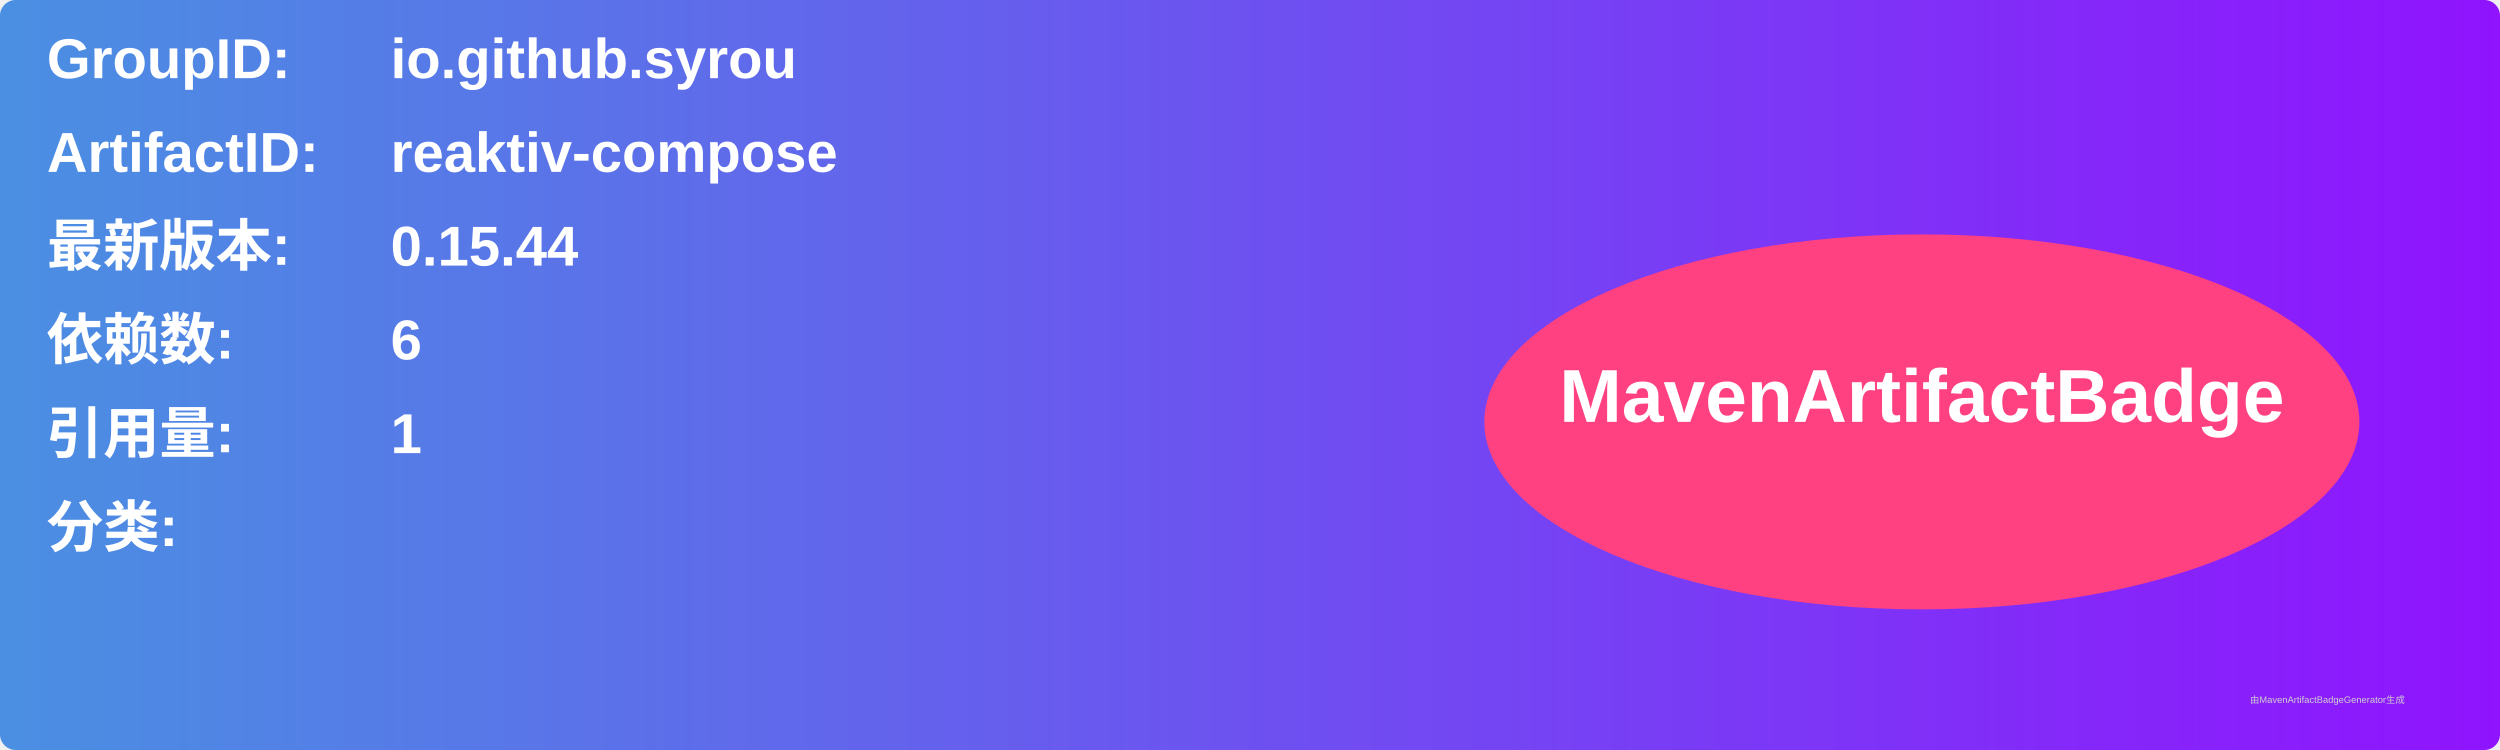
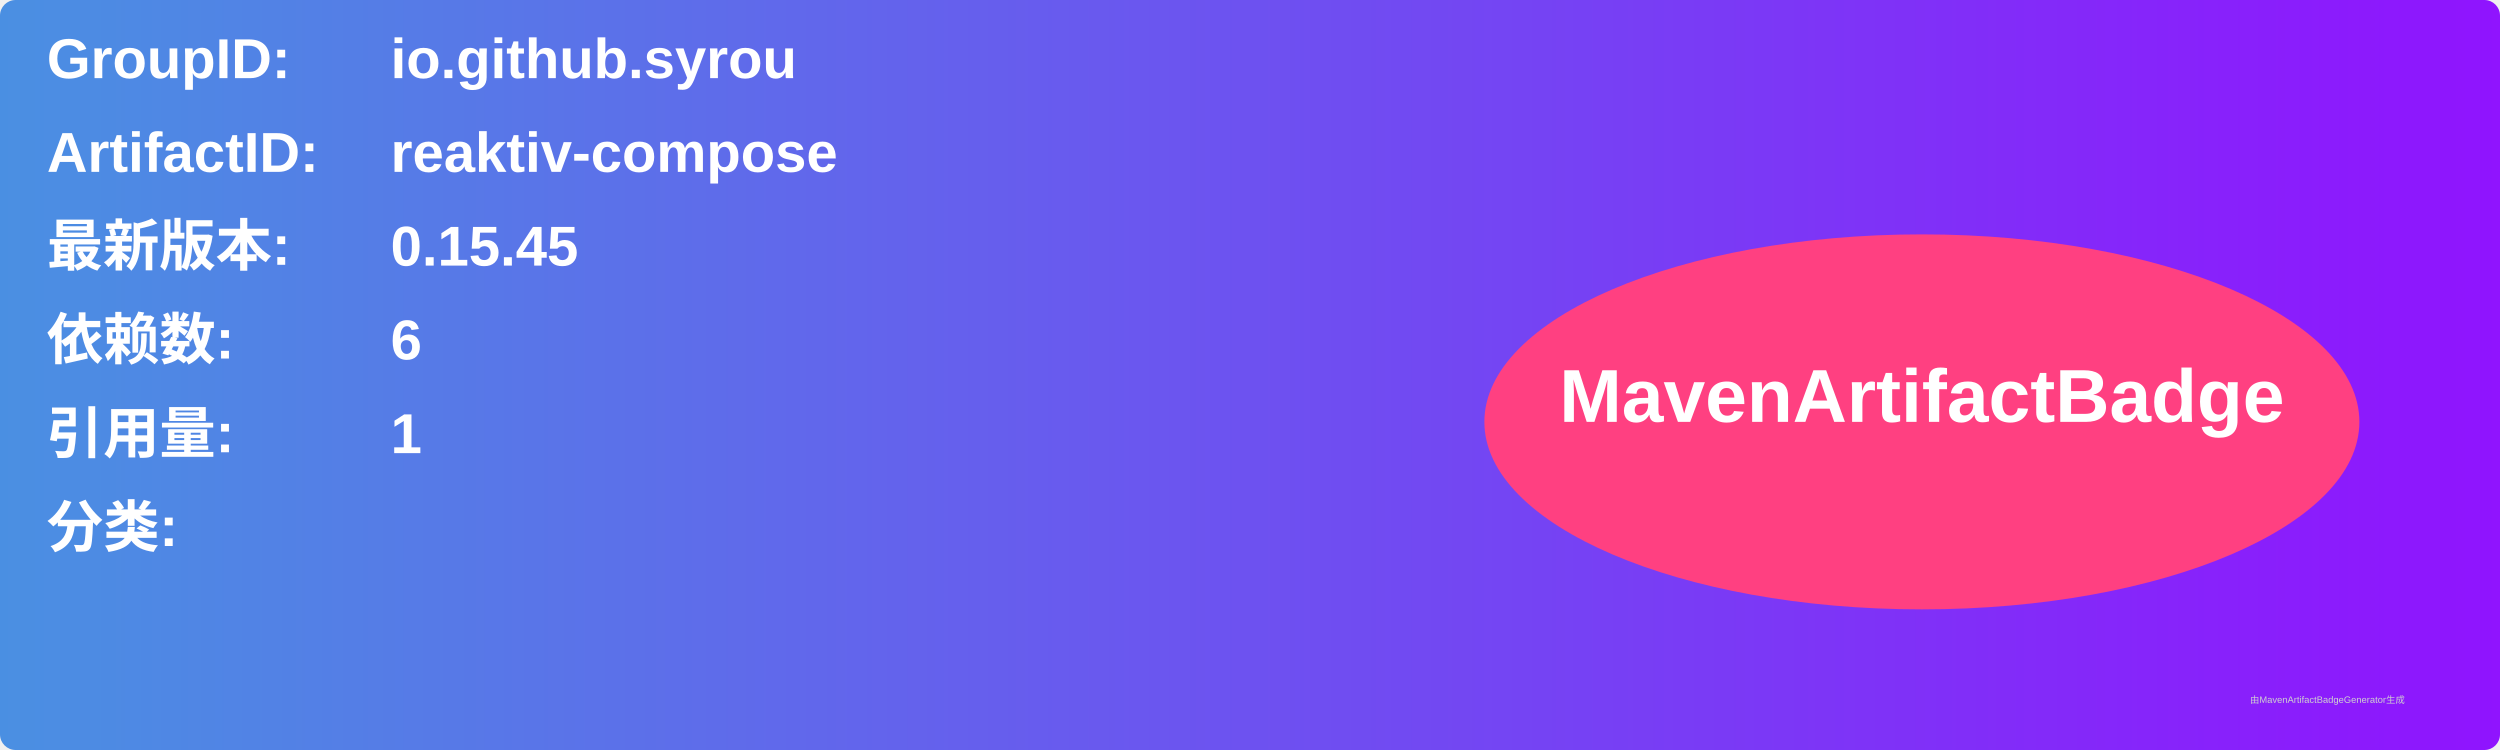
<svg xmlns="http://www.w3.org/2000/svg" width="800" height="240" viewBox="0 0 800 240">
  <linearGradient id="grad" x1="0%" y1="0%" x2="100%" y2="0%">
    <stop offset="0%" stop-color="#4a90e2" />
    <stop offset="100%" stop-color="#9013fe" />
  </linearGradient>
  <rect width="100%" height="100%" rx="5" ry="5" fill="url(#grad)" />
  <g transform="translate(15, 15)">
    <text x="0" y="10" font-family="Arial" font-size="18" fill="white" font-weight="bold" width="260">GroupID:</text>
    <text x="110" y="10" font-family="Arial" font-size="18" fill="white" font-weight="bold" width="460">io.github.syrou</text>
    <text x="0" y="40" font-family="Arial" font-size="18" fill="white" font-weight="bold" width="260">ArtifactID:</text>
    <text x="110" y="40" font-family="Arial" font-size="18" fill="white" font-weight="bold" width="460">reaktiv-compose</text>
    <text x="0" y="70" font-family="Arial" font-size="18" fill="white" font-weight="bold">最新版本:</text>
    <text x="110" y="70" font-family="Arial" font-size="18" fill="white" font-weight="bold">
-       <tspan font-weight="bold">0.15.44</tspan>
+       <tspan font-weight="bold">0.15.45</tspan>
    </text>
    <text x="0" y="100" font-family="Arial" font-size="18" fill="white" font-weight="bold">依赖数: </text>
    <text x="110" y="100" font-family="Arial" font-size="18" fill="white">
      <tspan font-weight="bold">6</tspan>
    </text>
    <text x="0" y="130" font-family="Arial" font-size="18" fill="white" font-weight="bold">引用量: </text>
    <text x="110" y="130" font-family="Arial" font-size="18" fill="white">
      <tspan font-weight="bold">1</tspan>
    </text>
    <text x="0" y="160" font-family="Arial" font-size="18" fill="white" font-weight="bold">分类:</text>
    <text x="10" y="190" font-family="Arial" font-size="10" fill="white">
      <tspan font-weight="bold" />
    </text>
    <ellipse cx="600" cy="120" rx="140" ry="60" fill="#ff4081" />
    <text x="600" y="120" text-anchor="middle" font-family="Arial" font-size="24" fill="white" font-weight="bold">MavenArtifactBadge</text>
  </g>
  <text x="720" y="225" font-family="Arial" font-size="3" fill="#d0d0d0">由MavenArtifactBadgeGenerator生成</text>
</svg>
